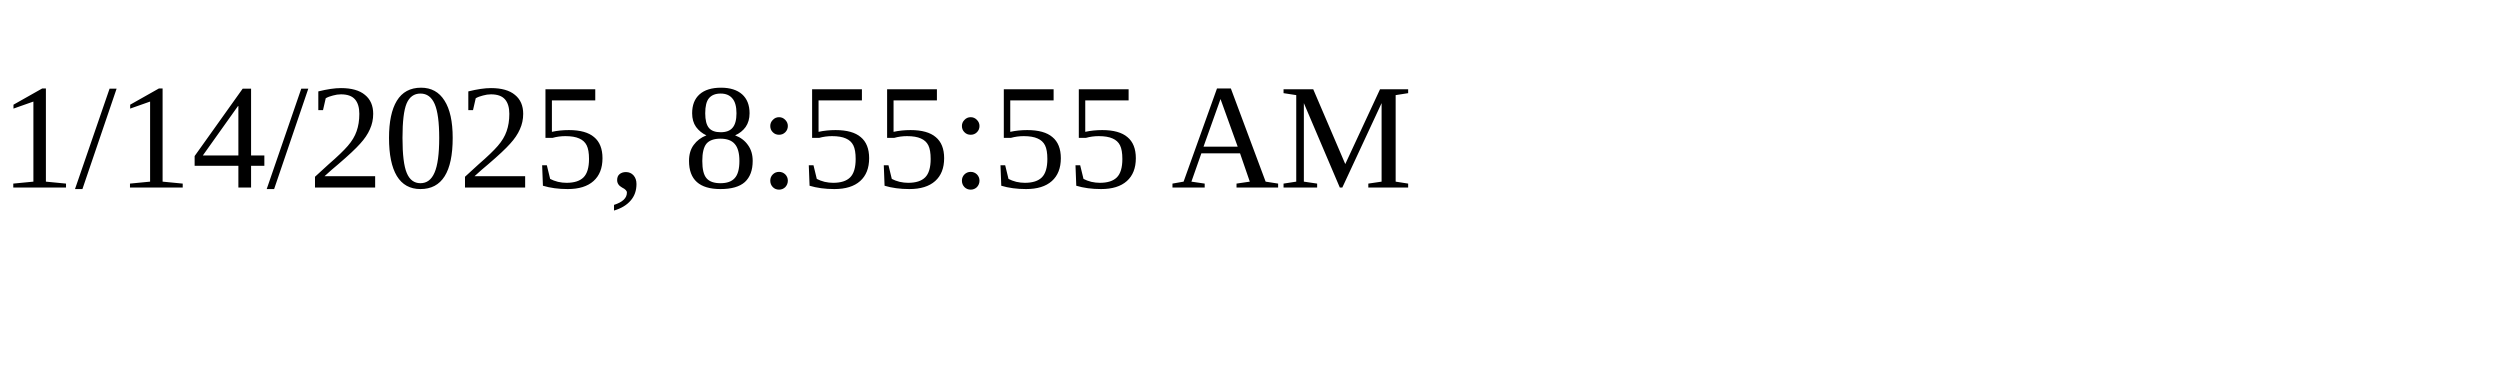
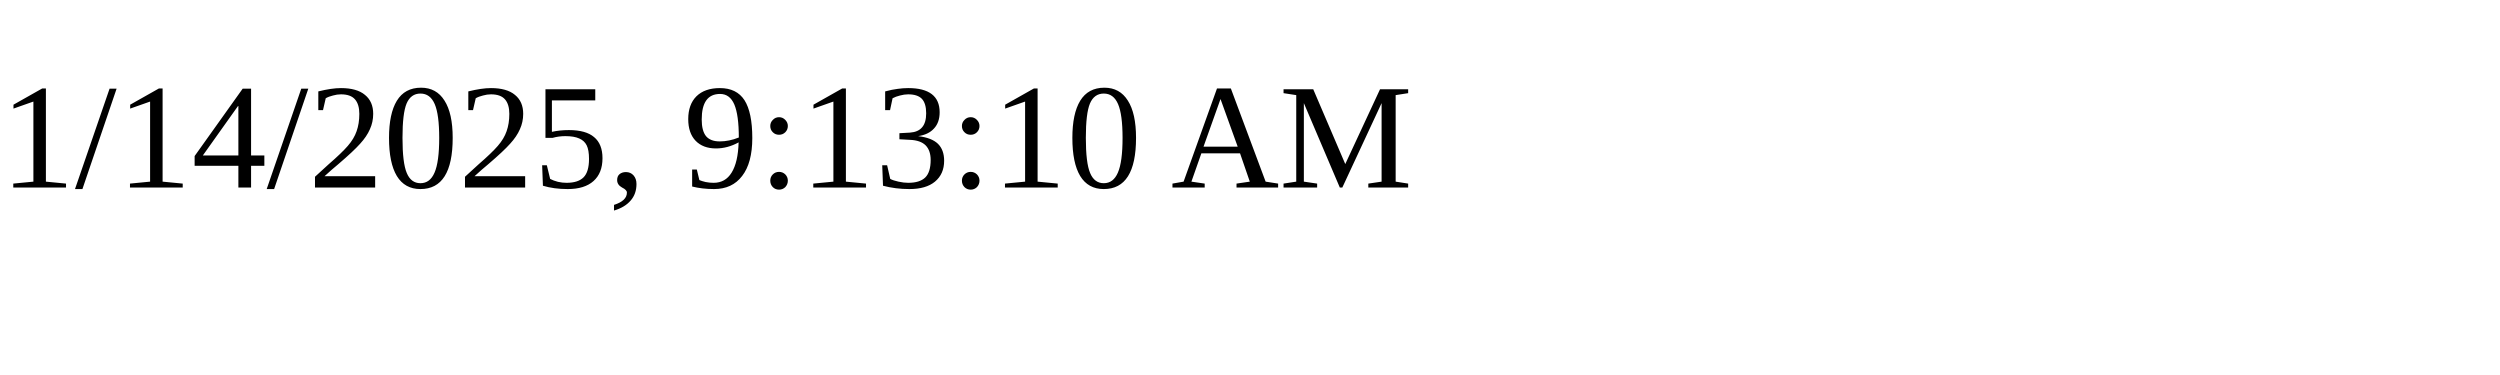
<svg xmlns="http://www.w3.org/2000/svg" height="30" width="200">
-   <text x="0" y="15">1/14/2025, 8:55:55 AM</text>
+   <text x="0" y="15">1/14/2025, 9:13:10 AM</text>
</svg>
